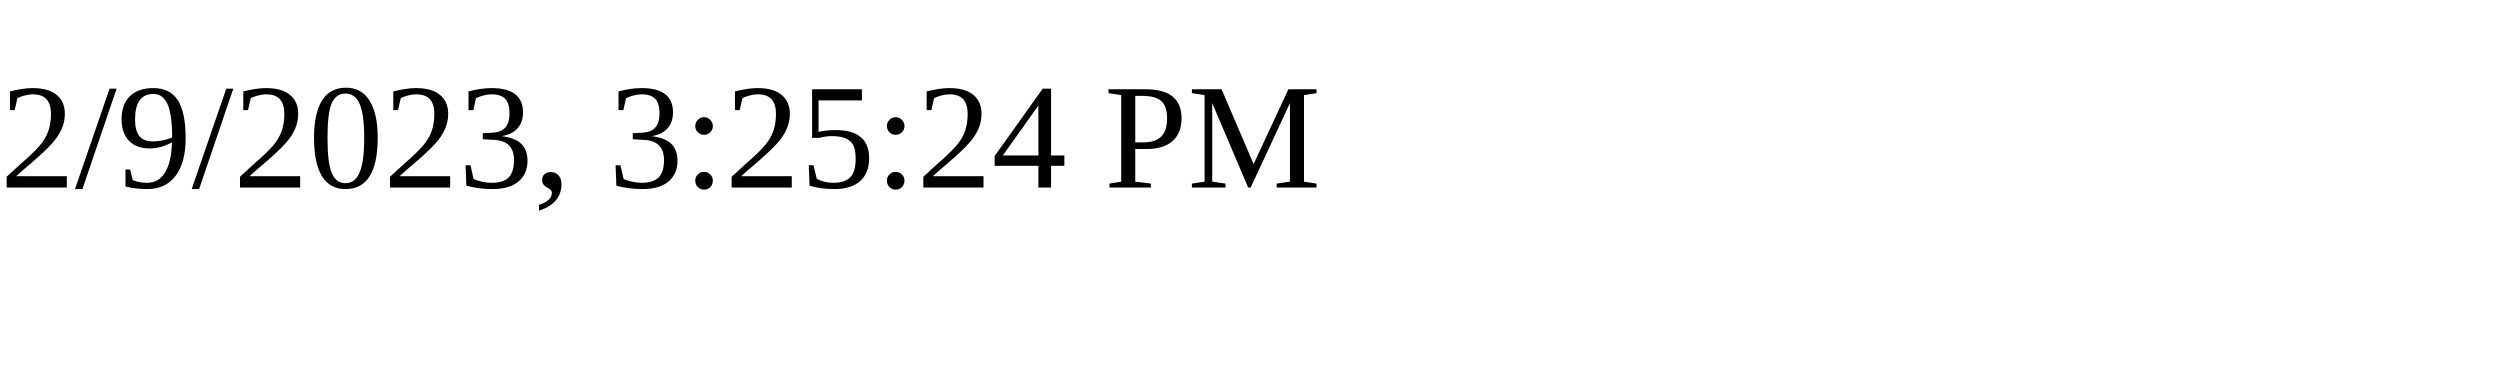
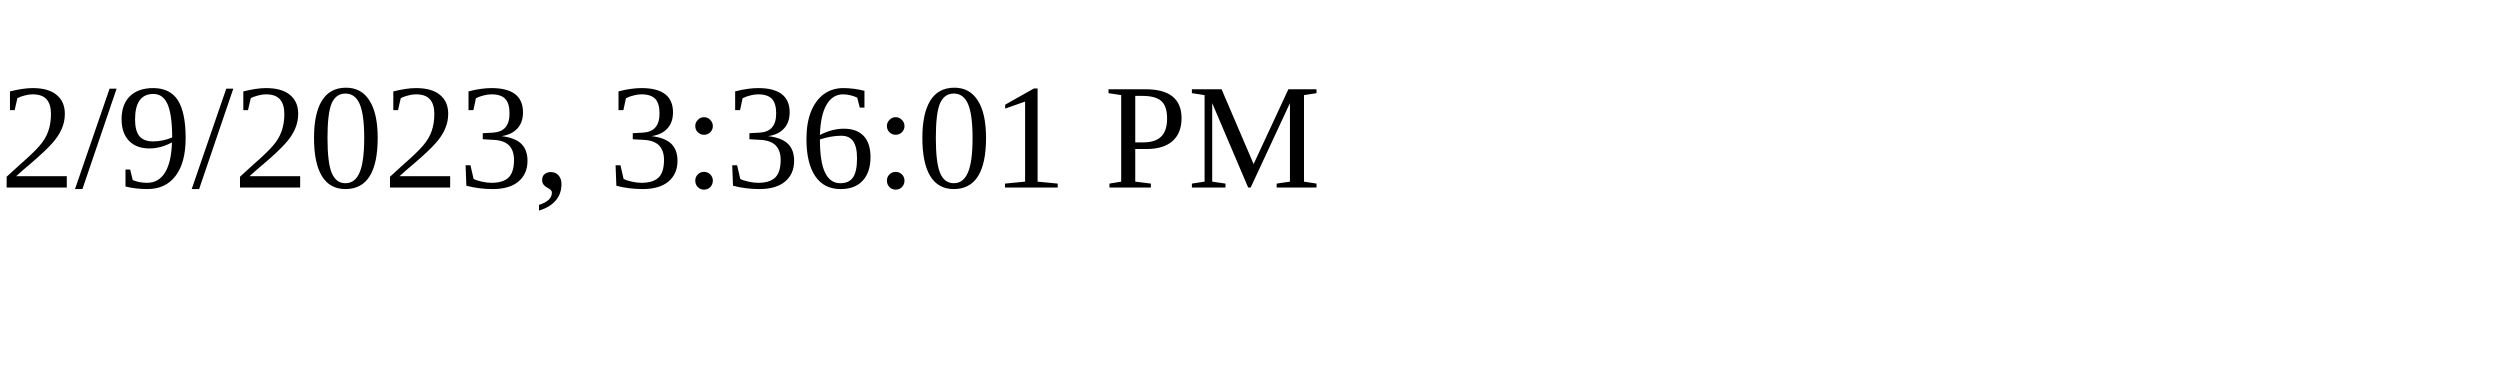
<svg xmlns="http://www.w3.org/2000/svg" height="30" width="200">
-   <text x="0" y="15">2/9/2023, 3:25:24 PM</text>
+   <text x="0" y="15">2/9/2023, 3:36:01 PM</text>
</svg>
